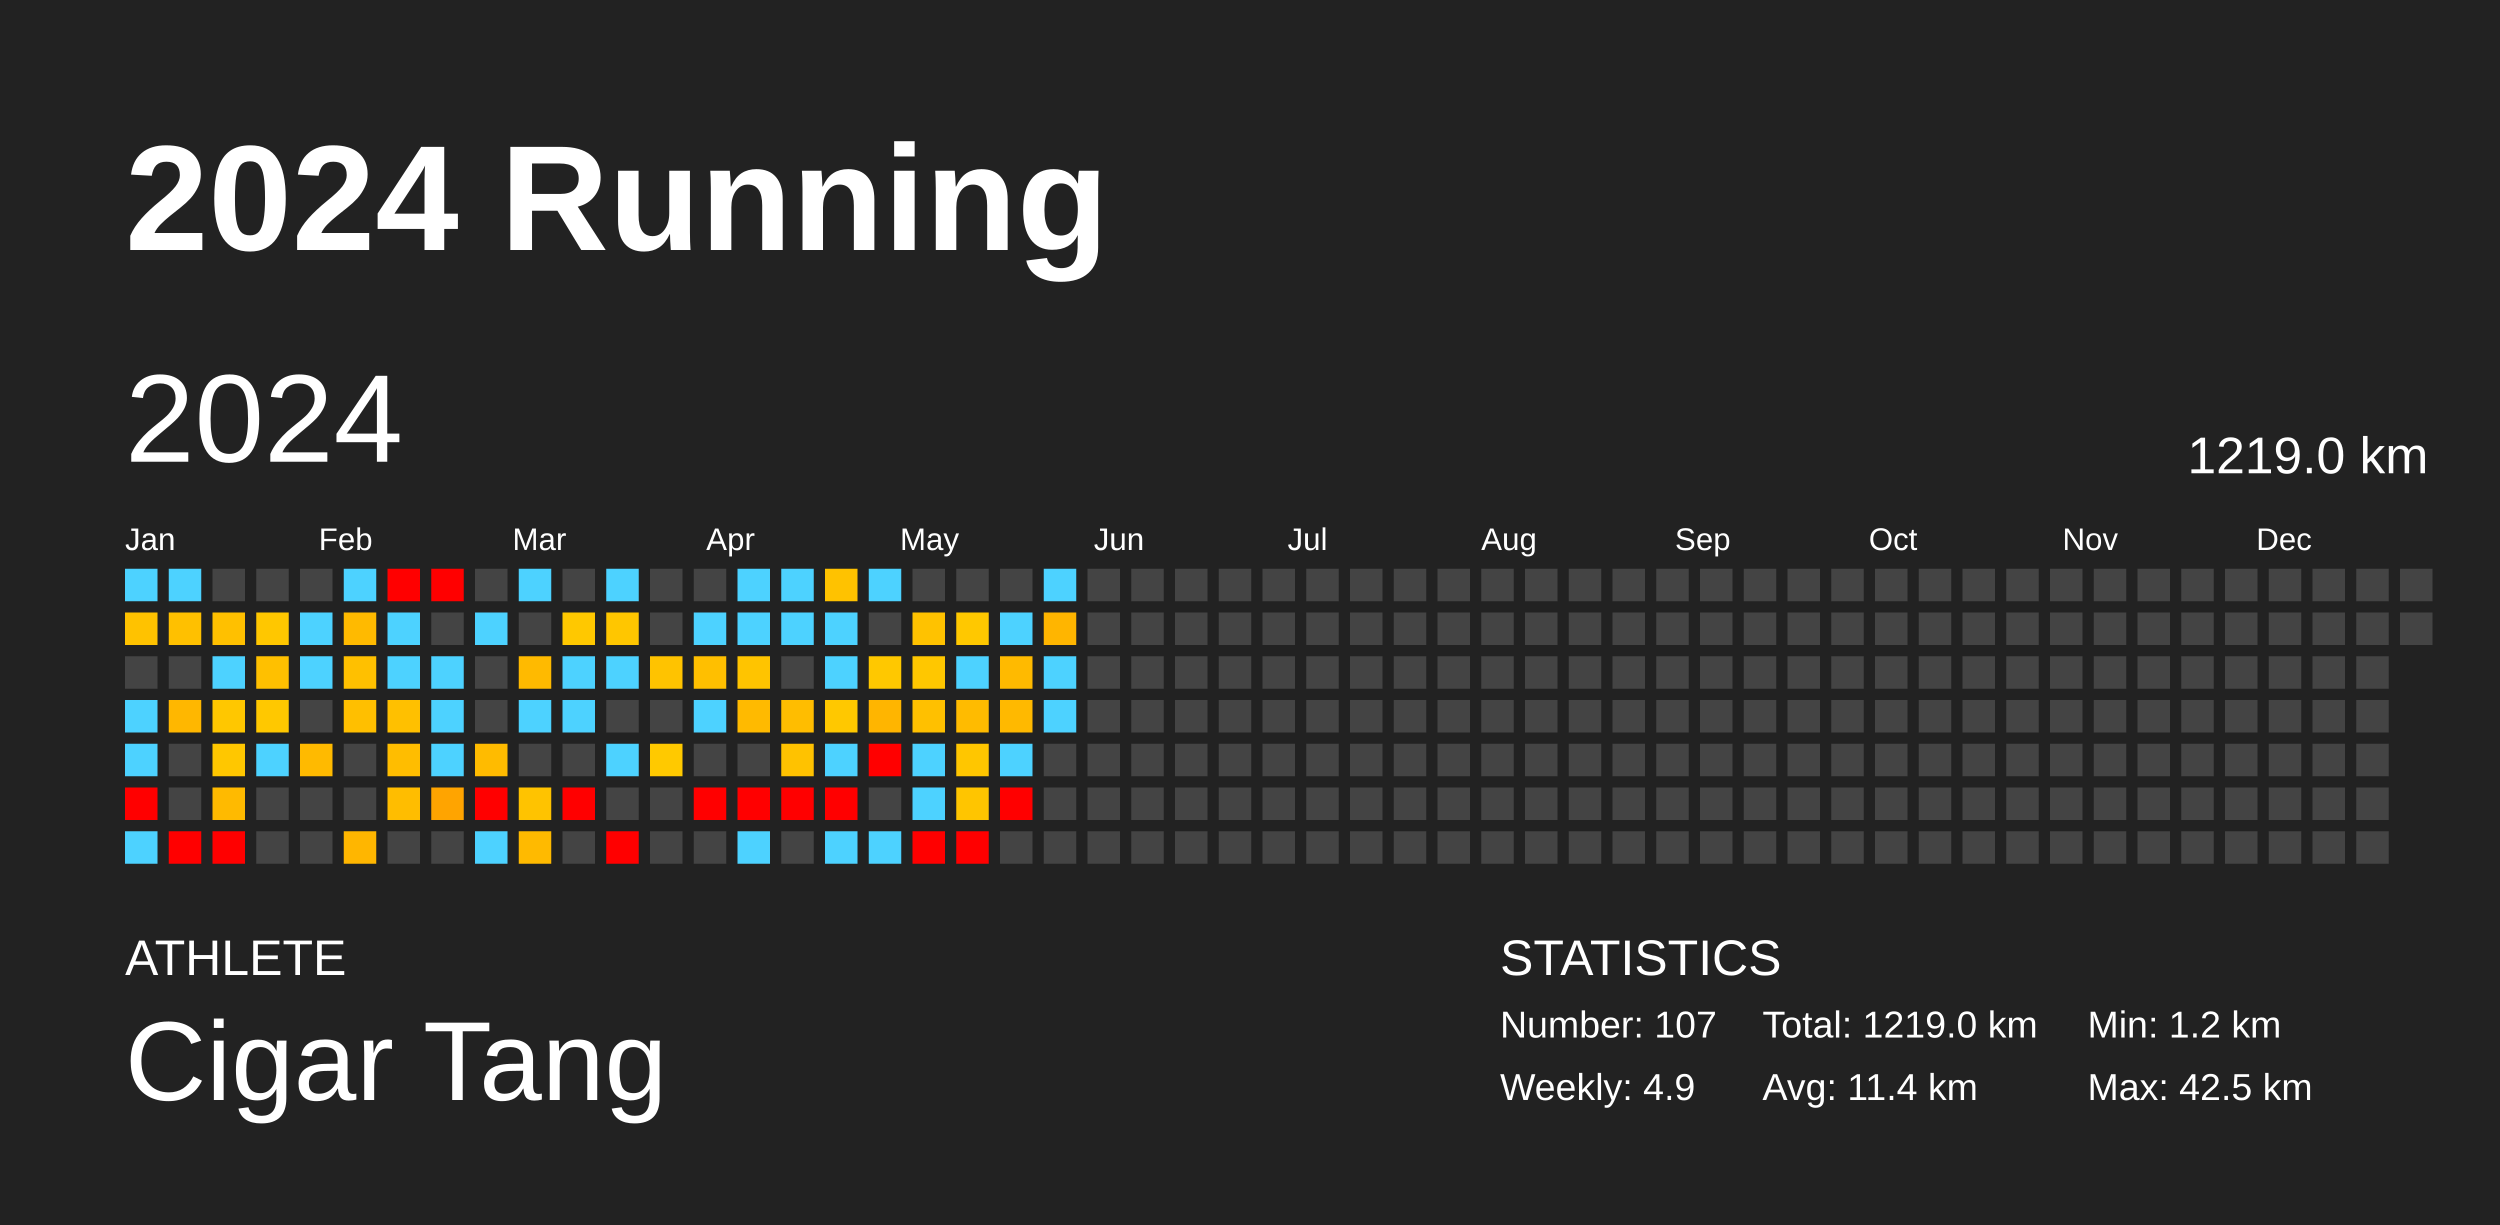
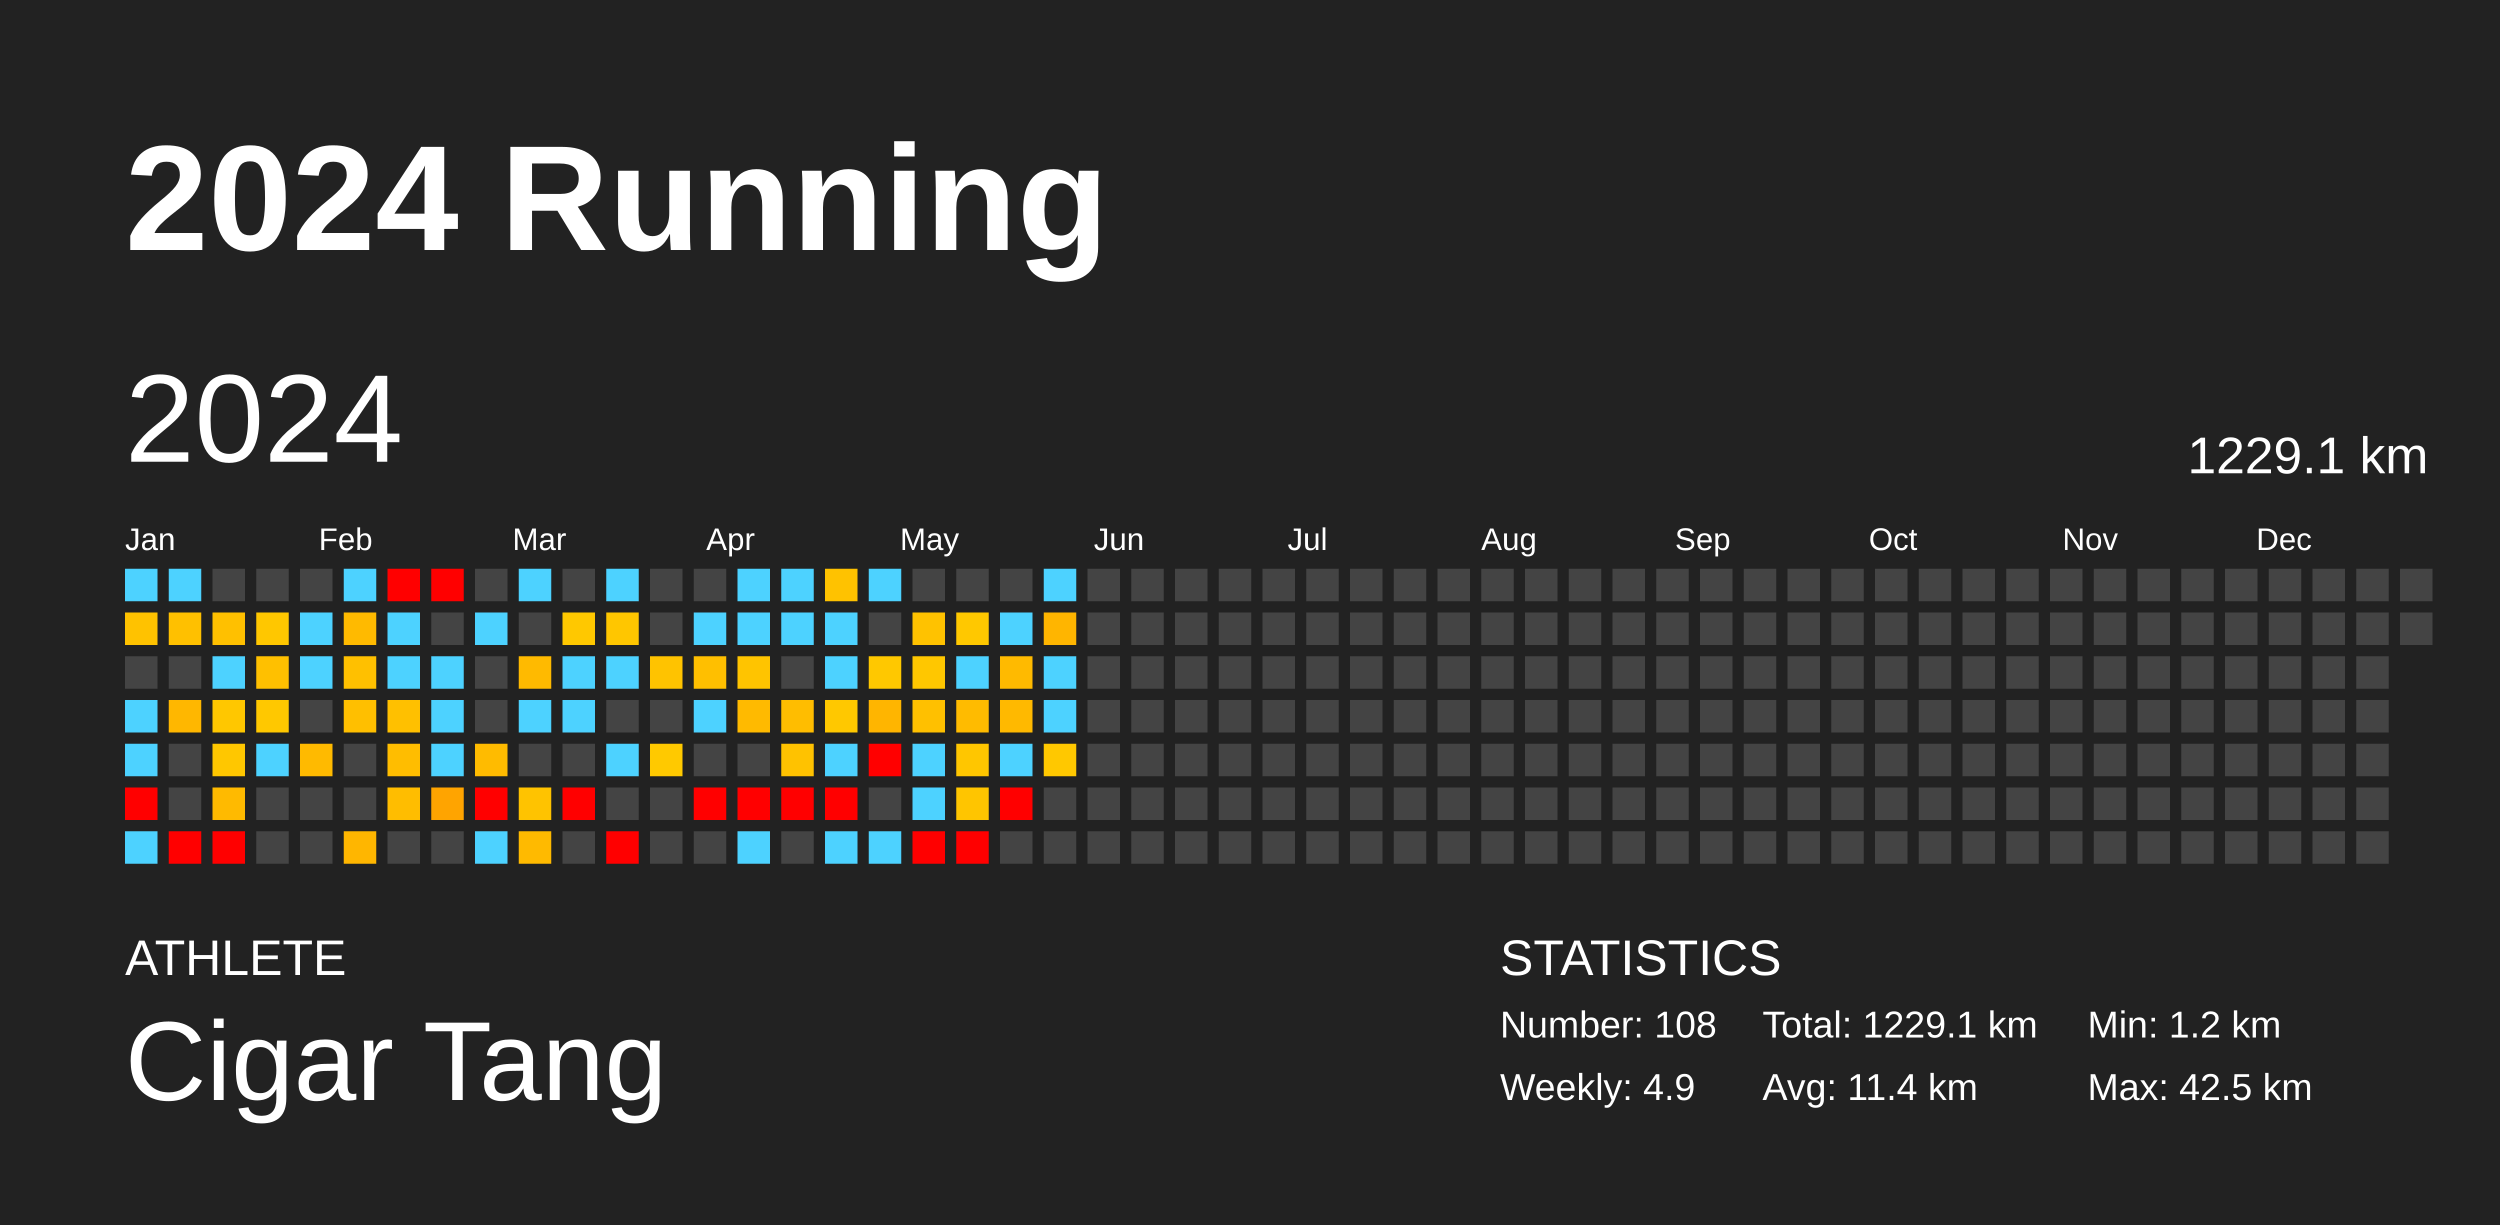
<svg xmlns="http://www.w3.org/2000/svg" baseProfile="full" height="98mm" version="1.1" viewBox="0,0,200,98" width="200mm">
  <defs />
  <rect fill="#222222" height="98" width="200" x="0" y="0" />
  <text fill="#FFFFFF" style="font-size:12px; font-family:Arial; font-weight:bold;" x="10" y="20">2024 Running</text>
  <text fill="#FFFFFF" style="font-size:4px; font-family:Arial" x="10" y="78">ATHLETE</text>
  <text fill="#FFFFFF" style="font-size:9px; font-family:Arial" x="10" y="88">Cigar Tang</text>
  <text fill="#FFFFFF" style="font-size:4px; font-family:Arial" x="120" y="78">STATISTICS</text>
-   <text fill="#FFFFFF" style="font-size:3px; font-family:Arial" x="120" y="83">Number: 107</text>
+   <text fill="#FFFFFF" style="font-size:3px; font-family:Arial" x="120" y="83">Number: 108</text>
  <text fill="#FFFFFF" style="font-size:3px; font-family:Arial" x="120" y="88">Weekly: 4.9</text>
-   <text fill="#FFFFFF" style="font-size:3px; font-family:Arial" x="141" y="83">Total: 1219.0 km</text>
+   <text fill="#FFFFFF" style="font-size:3px; font-family:Arial" x="141" y="83">Total: 1229.1 km</text>
  <text fill="#FFFFFF" style="font-size:3px; font-family:Arial" x="141" y="88">Avg: 11.4 km</text>
  <text fill="#FFFFFF" style="font-size:3px; font-family:Arial" x="167" y="83">Min: 1.2 km</text>
  <text fill="#FFFFFF" style="font-size:3px; font-family:Arial" x="167" y="88">Max: 42.5 km</text>
  <text dominant-baseline="hanging" fill="#FFFFFF" style="font-size:10.0px; font-family:Arial;" x="10" y="30">2024</text>
-   <text dominant-baseline="hanging" fill="#FFFFFF" style="font-size:4.125px; font-family:Arial;" x="175" y="35">1219.0 km</text>
+   <text dominant-baseline="hanging" fill="#FFFFFF" style="font-size:4.125px; font-family:Arial;" x="175" y="35">1229.1 km</text>
  <text fill="#FFFFFF" style="font-size:2.5px; font-family:Arial" x="10.0" y="44">Jan</text>
  <text fill="#FFFFFF" style="font-size:2.5px; font-family:Arial" x="25.5" y="44">Feb</text>
  <text fill="#FFFFFF" style="font-size:2.5px; font-family:Arial" x="41.0" y="44">Mar</text>
  <text fill="#FFFFFF" style="font-size:2.5px; font-family:Arial" x="56.5" y="44">Apr</text>
  <text fill="#FFFFFF" style="font-size:2.5px; font-family:Arial" x="72.0" y="44">May</text>
  <text fill="#FFFFFF" style="font-size:2.5px; font-family:Arial" x="87.5" y="44">Jun</text>
  <text fill="#FFFFFF" style="font-size:2.5px; font-family:Arial" x="103.0" y="44">Jul</text>
  <text fill="#FFFFFF" style="font-size:2.5px; font-family:Arial" x="118.5" y="44">Aug</text>
  <text fill="#FFFFFF" style="font-size:2.5px; font-family:Arial" x="134.0" y="44">Sep</text>
  <text fill="#FFFFFF" style="font-size:2.5px; font-family:Arial" x="149.5" y="44">Oct</text>
  <text fill="#FFFFFF" style="font-size:2.5px; font-family:Arial" x="165.0" y="44">Nov</text>
  <text fill="#FFFFFF" style="font-size:2.5px; font-family:Arial" x="180.5" y="44">Dec</text>
  <rect fill="#4dd2ff" height="2.6" width="2.6" x="10.0" y="45.5" />
  <rect fill="#ffc200" height="2.6" width="2.6" x="10.0" y="49.0" />
  <rect fill="#444444" height="2.6" width="2.6" x="10.0" y="52.5" />
  <rect fill="#4dd2ff" height="2.6" width="2.6" x="10.0" y="56.0" />
  <rect fill="#4dd2ff" height="2.6" width="2.6" x="10.0" y="59.5" />
  <rect fill="red" height="2.6" width="2.6" x="10.0" y="63.0" />
  <rect fill="#4dd2ff" height="2.6" width="2.6" x="10.0" y="66.5" />
  <rect fill="#4dd2ff" height="2.6" width="2.6" x="13.5" y="45.5" />
  <rect fill="#ffc000" height="2.6" width="2.6" x="13.5" y="49.0" />
  <rect fill="#444444" height="2.6" width="2.6" x="13.5" y="52.5" />
  <rect fill="#ffb700" height="2.6" width="2.6" x="13.5" y="56.0" />
  <rect fill="#444444" height="2.6" width="2.6" x="13.5" y="59.5" />
  <rect fill="#444444" height="2.6" width="2.6" x="13.5" y="63.0" />
  <rect fill="red" height="2.6" width="2.6" x="13.5" y="66.5" />
  <rect fill="#444444" height="2.6" width="2.6" x="17.0" y="45.5" />
  <rect fill="#ffc000" height="2.6" width="2.6" x="17.0" y="49.0" />
  <rect fill="#4dd2ff" height="2.6" width="2.6" x="17.0" y="52.5" />
  <rect fill="#ffc700" height="2.6" width="2.6" x="17.0" y="56.0" />
  <rect fill="#ffc700" height="2.6" width="2.6" x="17.0" y="59.5" />
  <rect fill="#ffba00" height="2.6" width="2.6" x="17.0" y="63.0" />
  <rect fill="red" height="2.6" width="2.6" x="17.0" y="66.5" />
  <rect fill="#444444" height="2.6" width="2.6" x="20.5" y="45.5" />
  <rect fill="#ffc700" height="2.6" width="2.6" x="20.5" y="49.0" />
  <rect fill="#ffc000" height="2.6" width="2.6" x="20.5" y="52.5" />
  <rect fill="#ffc800" height="2.6" width="2.6" x="20.5" y="56.0" />
  <rect fill="#4dd2ff" height="2.6" width="2.6" x="20.5" y="59.5" />
  <rect fill="#444444" height="2.6" width="2.6" x="20.5" y="63.0" />
  <rect fill="#444444" height="2.6" width="2.6" x="20.5" y="66.5" />
  <rect fill="#444444" height="2.6" width="2.6" x="24.0" y="45.5" />
  <rect fill="#4dd2ff" height="2.6" width="2.6" x="24.0" y="49.0" />
  <rect fill="#4dd2ff" height="2.6" width="2.6" x="24.0" y="52.5" />
  <rect fill="#444444" height="2.6" width="2.6" x="24.0" y="56.0" />
  <rect fill="#ffba00" height="2.6" width="2.6" x="24.0" y="59.5" />
  <rect fill="#444444" height="2.6" width="2.6" x="24.0" y="63.0" />
  <rect fill="#444444" height="2.6" width="2.6" x="24.0" y="66.5" />
  <rect fill="#4dd2ff" height="2.6" width="2.6" x="27.5" y="45.5" />
  <rect fill="#ffba00" height="2.6" width="2.6" x="27.5" y="49.0" />
  <rect fill="#ffc000" height="2.6" width="2.6" x="27.5" y="52.5" />
  <rect fill="#ffbf00" height="2.6" width="2.6" x="27.5" y="56.0" />
  <rect fill="#444444" height="2.6" width="2.6" x="27.5" y="59.5" />
  <rect fill="#444444" height="2.6" width="2.6" x="27.5" y="63.0" />
  <rect fill="#ffb600" height="2.6" width="2.6" x="27.5" y="66.5" />
  <rect fill="red" height="2.6" width="2.6" x="31.0" y="45.5" />
  <rect fill="#4dd2ff" height="2.6" width="2.6" x="31.0" y="49.0" />
  <rect fill="#4dd2ff" height="2.6" width="2.6" x="31.0" y="52.5" />
  <rect fill="#ffc000" height="2.6" width="2.6" x="31.0" y="56.0" />
  <rect fill="#ffbd00" height="2.6" width="2.6" x="31.0" y="59.5" />
  <rect fill="#ffbd00" height="2.6" width="2.6" x="31.0" y="63.0" />
  <rect fill="#444444" height="2.6" width="2.6" x="31.0" y="66.5" />
  <rect fill="red" height="2.6" width="2.6" x="34.5" y="45.5" />
  <rect fill="#444444" height="2.6" width="2.6" x="34.5" y="49.0" />
  <rect fill="#4dd2ff" height="2.6" width="2.6" x="34.5" y="52.5" />
  <rect fill="#4dd2ff" height="2.6" width="2.6" x="34.5" y="56.0" />
  <rect fill="#4dd2ff" height="2.6" width="2.6" x="34.5" y="59.5" />
  <rect fill="#ffa400" height="2.6" width="2.6" x="34.5" y="63.0" />
  <rect fill="#444444" height="2.6" width="2.6" x="34.5" y="66.5" />
  <rect fill="#444444" height="2.6" width="2.6" x="38.0" y="45.5" />
  <rect fill="#4dd2ff" height="2.6" width="2.6" x="38.0" y="49.0" />
  <rect fill="#444444" height="2.6" width="2.6" x="38.0" y="52.5" />
  <rect fill="#444444" height="2.6" width="2.6" x="38.0" y="56.0" />
  <rect fill="#ffbb00" height="2.6" width="2.6" x="38.0" y="59.5" />
  <rect fill="red" height="2.6" width="2.6" x="38.0" y="63.0" />
  <rect fill="#4dd2ff" height="2.6" width="2.6" x="38.0" y="66.5" />
  <rect fill="#4dd2ff" height="2.6" width="2.6" x="41.5" y="45.5" />
  <rect fill="#444444" height="2.6" width="2.6" x="41.5" y="49.0" />
  <rect fill="#ffba00" height="2.6" width="2.6" x="41.5" y="52.5" />
  <rect fill="#4dd2ff" height="2.6" width="2.6" x="41.5" y="56.0" />
  <rect fill="#444444" height="2.6" width="2.6" x="41.5" y="59.5" />
  <rect fill="#ffc300" height="2.6" width="2.6" x="41.5" y="63.0" />
  <rect fill="#ffba00" height="2.6" width="2.6" x="41.5" y="66.5" />
  <rect fill="#444444" height="2.6" width="2.6" x="45.0" y="45.5" />
  <rect fill="#ffc800" height="2.6" width="2.6" x="45.0" y="49.0" />
  <rect fill="#4dd2ff" height="2.6" width="2.6" x="45.0" y="52.5" />
  <rect fill="#4dd2ff" height="2.6" width="2.6" x="45.0" y="56.0" />
  <rect fill="#444444" height="2.6" width="2.6" x="45.0" y="59.5" />
  <rect fill="red" height="2.6" width="2.6" x="45.0" y="63.0" />
  <rect fill="#444444" height="2.6" width="2.6" x="45.0" y="66.5" />
  <rect fill="#4dd2ff" height="2.6" width="2.6" x="48.5" y="45.5" />
  <rect fill="#ffc600" height="2.6" width="2.6" x="48.5" y="49.0" />
  <rect fill="#4dd2ff" height="2.6" width="2.6" x="48.5" y="52.5" />
  <rect fill="#444444" height="2.6" width="2.6" x="48.5" y="56.0" />
  <rect fill="#4dd2ff" height="2.6" width="2.6" x="48.5" y="59.5" />
  <rect fill="#444444" height="2.6" width="2.6" x="48.5" y="63.0" />
  <rect fill="red" height="2.6" width="2.6" x="48.5" y="66.5" />
  <rect fill="#444444" height="2.6" width="2.6" x="52.0" y="45.5" />
  <rect fill="#444444" height="2.6" width="2.6" x="52.0" y="49.0" />
  <rect fill="#ffc300" height="2.6" width="2.6" x="52.0" y="52.5" />
  <rect fill="#444444" height="2.6" width="2.6" x="52.0" y="56.0" />
  <rect fill="#ffc900" height="2.6" width="2.6" x="52.0" y="59.5" />
  <rect fill="#444444" height="2.6" width="2.6" x="52.0" y="63.0" />
  <rect fill="#444444" height="2.6" width="2.6" x="52.0" y="66.5" />
  <rect fill="#444444" height="2.6" width="2.6" x="55.5" y="45.5" />
  <rect fill="#4dd2ff" height="2.6" width="2.6" x="55.5" y="49.0" />
  <rect fill="#ffbf00" height="2.6" width="2.6" x="55.5" y="52.5" />
  <rect fill="#4dd2ff" height="2.6" width="2.6" x="55.5" y="56.0" />
  <rect fill="#444444" height="2.6" width="2.6" x="55.5" y="59.5" />
  <rect fill="red" height="2.6" width="2.6" x="55.5" y="63.0" />
  <rect fill="#444444" height="2.6" width="2.6" x="55.5" y="66.5" />
  <rect fill="#4dd2ff" height="2.6" width="2.6" x="59.0" y="45.5" />
  <rect fill="#4dd2ff" height="2.6" width="2.6" x="59.0" y="49.0" />
  <rect fill="#ffc400" height="2.6" width="2.6" x="59.0" y="52.5" />
  <rect fill="#ffba00" height="2.6" width="2.6" x="59.0" y="56.0" />
  <rect fill="#444444" height="2.6" width="2.6" x="59.0" y="59.5" />
  <rect fill="red" height="2.6" width="2.6" x="59.0" y="63.0" />
  <rect fill="#4dd2ff" height="2.6" width="2.6" x="59.0" y="66.5" />
  <rect fill="#4dd2ff" height="2.6" width="2.6" x="62.5" y="45.5" />
  <rect fill="#4dd2ff" height="2.6" width="2.6" x="62.5" y="49.0" />
  <rect fill="#444444" height="2.6" width="2.6" x="62.5" y="52.5" />
  <rect fill="#ffbd00" height="2.6" width="2.6" x="62.5" y="56.0" />
  <rect fill="#ffc200" height="2.6" width="2.6" x="62.5" y="59.5" />
  <rect fill="red" height="2.6" width="2.6" x="62.5" y="63.0" />
  <rect fill="#444444" height="2.6" width="2.6" x="62.5" y="66.5" />
  <rect fill="#ffc200" height="2.6" width="2.6" x="66.0" y="45.5" />
  <rect fill="#4dd2ff" height="2.6" width="2.6" x="66.0" y="49.0" />
  <rect fill="#4dd2ff" height="2.6" width="2.6" x="66.0" y="52.5" />
  <rect fill="#ffc800" height="2.6" width="2.6" x="66.0" y="56.0" />
  <rect fill="#4dd2ff" height="2.6" width="2.6" x="66.0" y="59.5" />
  <rect fill="red" height="2.6" width="2.6" x="66.0" y="63.0" />
  <rect fill="#4dd2ff" height="2.6" width="2.6" x="66.0" y="66.5" />
  <rect fill="#4dd2ff" height="2.6" width="2.6" x="69.5" y="45.5" />
  <rect fill="#444444" height="2.6" width="2.6" x="69.5" y="49.0" />
  <rect fill="#ffc800" height="2.6" width="2.6" x="69.5" y="52.5" />
  <rect fill="#ffb500" height="2.6" width="2.6" x="69.5" y="56.0" />
  <rect fill="red" height="2.6" width="2.6" x="69.5" y="59.5" />
  <rect fill="#444444" height="2.6" width="2.6" x="69.5" y="63.0" />
  <rect fill="#4dd2ff" height="2.6" width="2.6" x="69.5" y="66.5" />
  <rect fill="#444444" height="2.6" width="2.6" x="73.0" y="45.5" />
  <rect fill="#ffc200" height="2.6" width="2.6" x="73.0" y="49.0" />
  <rect fill="#ffc700" height="2.6" width="2.6" x="73.0" y="52.5" />
  <rect fill="#ffc000" height="2.6" width="2.6" x="73.0" y="56.0" />
  <rect fill="#4dd2ff" height="2.6" width="2.6" x="73.0" y="59.5" />
  <rect fill="#4dd2ff" height="2.6" width="2.6" x="73.0" y="63.0" />
  <rect fill="red" height="2.6" width="2.6" x="73.0" y="66.5" />
  <rect fill="#444444" height="2.6" width="2.6" x="76.5" y="45.5" />
  <rect fill="#ffc800" height="2.6" width="2.6" x="76.5" y="49.0" />
  <rect fill="#4dd2ff" height="2.6" width="2.6" x="76.5" y="52.5" />
  <rect fill="#ffbb00" height="2.6" width="2.6" x="76.5" y="56.0" />
  <rect fill="#ffc600" height="2.6" width="2.6" x="76.5" y="59.5" />
  <rect fill="#ffc500" height="2.6" width="2.6" x="76.5" y="63.0" />
  <rect fill="red" height="2.6" width="2.6" x="76.5" y="66.5" />
  <rect fill="#444444" height="2.6" width="2.6" x="80.0" y="45.5" />
  <rect fill="#4dd2ff" height="2.6" width="2.6" x="80.0" y="49.0" />
  <rect fill="#ffba00" height="2.6" width="2.6" x="80.0" y="52.5" />
  <rect fill="#ffb900" height="2.6" width="2.6" x="80.0" y="56.0" />
  <rect fill="#4dd2ff" height="2.6" width="2.6" x="80.0" y="59.5" />
  <rect fill="red" height="2.6" width="2.6" x="80.0" y="63.0" />
  <rect fill="#444444" height="2.6" width="2.6" x="80.0" y="66.5" />
  <rect fill="#4dd2ff" height="2.6" width="2.6" x="83.5" y="45.5" />
  <rect fill="#ffb500" height="2.6" width="2.6" x="83.5" y="49.0" />
  <rect fill="#4dd2ff" height="2.6" width="2.6" x="83.5" y="52.5" />
  <rect fill="#4dd2ff" height="2.6" width="2.6" x="83.5" y="56.0" />
-   <rect fill="#444444" height="2.6" width="2.6" x="83.5" y="59.5" />
+   <rect fill="#ffc800" height="2.6" width="2.6" x="83.5" y="59.5" />
  <rect fill="#444444" height="2.6" width="2.6" x="83.5" y="63.0" />
  <rect fill="#444444" height="2.6" width="2.6" x="83.5" y="66.5" />
  <rect fill="#444444" height="2.6" width="2.6" x="87.0" y="45.5" />
  <rect fill="#444444" height="2.6" width="2.6" x="87.0" y="49.0" />
  <rect fill="#444444" height="2.6" width="2.6" x="87.0" y="52.5" />
  <rect fill="#444444" height="2.6" width="2.6" x="87.0" y="56.0" />
  <rect fill="#444444" height="2.6" width="2.6" x="87.0" y="59.5" />
  <rect fill="#444444" height="2.6" width="2.6" x="87.0" y="63.0" />
  <rect fill="#444444" height="2.6" width="2.6" x="87.0" y="66.5" />
  <rect fill="#444444" height="2.6" width="2.6" x="90.5" y="45.5" />
  <rect fill="#444444" height="2.6" width="2.6" x="90.5" y="49.0" />
  <rect fill="#444444" height="2.6" width="2.6" x="90.5" y="52.5" />
  <rect fill="#444444" height="2.6" width="2.6" x="90.5" y="56.0" />
  <rect fill="#444444" height="2.6" width="2.6" x="90.5" y="59.5" />
  <rect fill="#444444" height="2.6" width="2.6" x="90.5" y="63.0" />
  <rect fill="#444444" height="2.6" width="2.6" x="90.5" y="66.5" />
  <rect fill="#444444" height="2.6" width="2.6" x="94.0" y="45.5" />
  <rect fill="#444444" height="2.6" width="2.6" x="94.0" y="49.0" />
  <rect fill="#444444" height="2.6" width="2.6" x="94.0" y="52.5" />
  <rect fill="#444444" height="2.6" width="2.6" x="94.0" y="56.0" />
  <rect fill="#444444" height="2.6" width="2.6" x="94.0" y="59.5" />
  <rect fill="#444444" height="2.6" width="2.6" x="94.0" y="63.0" />
  <rect fill="#444444" height="2.6" width="2.6" x="94.0" y="66.5" />
  <rect fill="#444444" height="2.6" width="2.6" x="97.5" y="45.5" />
  <rect fill="#444444" height="2.6" width="2.6" x="97.5" y="49.0" />
  <rect fill="#444444" height="2.6" width="2.6" x="97.5" y="52.5" />
  <rect fill="#444444" height="2.6" width="2.6" x="97.5" y="56.0" />
  <rect fill="#444444" height="2.6" width="2.6" x="97.5" y="59.5" />
  <rect fill="#444444" height="2.6" width="2.6" x="97.5" y="63.0" />
  <rect fill="#444444" height="2.6" width="2.6" x="97.5" y="66.5" />
  <rect fill="#444444" height="2.6" width="2.6" x="101.0" y="45.5" />
  <rect fill="#444444" height="2.6" width="2.6" x="101.0" y="49.0" />
  <rect fill="#444444" height="2.6" width="2.6" x="101.0" y="52.5" />
  <rect fill="#444444" height="2.6" width="2.6" x="101.0" y="56.0" />
  <rect fill="#444444" height="2.6" width="2.6" x="101.0" y="59.5" />
  <rect fill="#444444" height="2.6" width="2.6" x="101.0" y="63.0" />
  <rect fill="#444444" height="2.6" width="2.6" x="101.0" y="66.5" />
  <rect fill="#444444" height="2.6" width="2.6" x="104.5" y="45.5" />
  <rect fill="#444444" height="2.6" width="2.6" x="104.5" y="49.0" />
  <rect fill="#444444" height="2.6" width="2.6" x="104.5" y="52.5" />
  <rect fill="#444444" height="2.6" width="2.6" x="104.5" y="56.0" />
  <rect fill="#444444" height="2.6" width="2.6" x="104.5" y="59.5" />
  <rect fill="#444444" height="2.6" width="2.6" x="104.5" y="63.0" />
  <rect fill="#444444" height="2.6" width="2.6" x="104.5" y="66.5" />
  <rect fill="#444444" height="2.6" width="2.6" x="108.0" y="45.5" />
  <rect fill="#444444" height="2.6" width="2.6" x="108.0" y="49.0" />
  <rect fill="#444444" height="2.6" width="2.6" x="108.0" y="52.5" />
  <rect fill="#444444" height="2.6" width="2.6" x="108.0" y="56.0" />
  <rect fill="#444444" height="2.6" width="2.6" x="108.0" y="59.5" />
  <rect fill="#444444" height="2.6" width="2.6" x="108.0" y="63.0" />
  <rect fill="#444444" height="2.6" width="2.6" x="108.0" y="66.5" />
  <rect fill="#444444" height="2.6" width="2.6" x="111.5" y="45.5" />
  <rect fill="#444444" height="2.6" width="2.6" x="111.5" y="49.0" />
  <rect fill="#444444" height="2.6" width="2.6" x="111.5" y="52.5" />
  <rect fill="#444444" height="2.6" width="2.6" x="111.5" y="56.0" />
  <rect fill="#444444" height="2.6" width="2.6" x="111.5" y="59.5" />
  <rect fill="#444444" height="2.6" width="2.6" x="111.5" y="63.0" />
  <rect fill="#444444" height="2.6" width="2.6" x="111.5" y="66.5" />
  <rect fill="#444444" height="2.6" width="2.6" x="115.0" y="45.5" />
  <rect fill="#444444" height="2.6" width="2.6" x="115.0" y="49.0" />
  <rect fill="#444444" height="2.6" width="2.6" x="115.0" y="52.5" />
  <rect fill="#444444" height="2.6" width="2.6" x="115.0" y="56.0" />
  <rect fill="#444444" height="2.6" width="2.6" x="115.0" y="59.5" />
  <rect fill="#444444" height="2.6" width="2.6" x="115.0" y="63.0" />
  <rect fill="#444444" height="2.6" width="2.6" x="115.0" y="66.5" />
  <rect fill="#444444" height="2.6" width="2.6" x="118.5" y="45.5" />
  <rect fill="#444444" height="2.6" width="2.6" x="118.5" y="49.0" />
  <rect fill="#444444" height="2.6" width="2.6" x="118.5" y="52.5" />
  <rect fill="#444444" height="2.6" width="2.6" x="118.5" y="56.0" />
  <rect fill="#444444" height="2.6" width="2.6" x="118.5" y="59.5" />
  <rect fill="#444444" height="2.6" width="2.6" x="118.5" y="63.0" />
  <rect fill="#444444" height="2.6" width="2.6" x="118.5" y="66.5" />
  <rect fill="#444444" height="2.6" width="2.6" x="122.0" y="45.5" />
  <rect fill="#444444" height="2.6" width="2.6" x="122.0" y="49.0" />
  <rect fill="#444444" height="2.6" width="2.6" x="122.0" y="52.5" />
  <rect fill="#444444" height="2.6" width="2.6" x="122.0" y="56.0" />
  <rect fill="#444444" height="2.6" width="2.6" x="122.0" y="59.5" />
  <rect fill="#444444" height="2.6" width="2.6" x="122.0" y="63.0" />
  <rect fill="#444444" height="2.6" width="2.6" x="122.0" y="66.5" />
  <rect fill="#444444" height="2.6" width="2.6" x="125.5" y="45.5" />
  <rect fill="#444444" height="2.6" width="2.6" x="125.5" y="49.0" />
  <rect fill="#444444" height="2.6" width="2.6" x="125.5" y="52.5" />
  <rect fill="#444444" height="2.6" width="2.6" x="125.5" y="56.0" />
  <rect fill="#444444" height="2.6" width="2.6" x="125.5" y="59.5" />
  <rect fill="#444444" height="2.6" width="2.6" x="125.5" y="63.0" />
  <rect fill="#444444" height="2.6" width="2.6" x="125.5" y="66.5" />
  <rect fill="#444444" height="2.6" width="2.6" x="129.0" y="45.5" />
  <rect fill="#444444" height="2.6" width="2.6" x="129.0" y="49.0" />
  <rect fill="#444444" height="2.6" width="2.6" x="129.0" y="52.5" />
  <rect fill="#444444" height="2.6" width="2.6" x="129.0" y="56.0" />
  <rect fill="#444444" height="2.6" width="2.6" x="129.0" y="59.5" />
  <rect fill="#444444" height="2.6" width="2.6" x="129.0" y="63.0" />
  <rect fill="#444444" height="2.6" width="2.6" x="129.0" y="66.5" />
  <rect fill="#444444" height="2.6" width="2.6" x="132.5" y="45.5" />
  <rect fill="#444444" height="2.6" width="2.6" x="132.5" y="49.0" />
  <rect fill="#444444" height="2.6" width="2.6" x="132.5" y="52.5" />
  <rect fill="#444444" height="2.6" width="2.6" x="132.5" y="56.0" />
  <rect fill="#444444" height="2.6" width="2.6" x="132.5" y="59.5" />
  <rect fill="#444444" height="2.6" width="2.6" x="132.5" y="63.0" />
  <rect fill="#444444" height="2.6" width="2.6" x="132.5" y="66.5" />
  <rect fill="#444444" height="2.6" width="2.6" x="136.0" y="45.5" />
  <rect fill="#444444" height="2.6" width="2.6" x="136.0" y="49.0" />
  <rect fill="#444444" height="2.6" width="2.6" x="136.0" y="52.5" />
  <rect fill="#444444" height="2.6" width="2.6" x="136.0" y="56.0" />
  <rect fill="#444444" height="2.6" width="2.6" x="136.0" y="59.5" />
  <rect fill="#444444" height="2.6" width="2.6" x="136.0" y="63.0" />
  <rect fill="#444444" height="2.6" width="2.6" x="136.0" y="66.5" />
  <rect fill="#444444" height="2.6" width="2.6" x="139.5" y="45.5" />
  <rect fill="#444444" height="2.6" width="2.6" x="139.5" y="49.0" />
  <rect fill="#444444" height="2.6" width="2.6" x="139.5" y="52.5" />
  <rect fill="#444444" height="2.6" width="2.6" x="139.5" y="56.0" />
  <rect fill="#444444" height="2.6" width="2.6" x="139.5" y="59.5" />
  <rect fill="#444444" height="2.6" width="2.6" x="139.5" y="63.0" />
  <rect fill="#444444" height="2.6" width="2.6" x="139.5" y="66.5" />
  <rect fill="#444444" height="2.6" width="2.6" x="143.0" y="45.5" />
  <rect fill="#444444" height="2.6" width="2.6" x="143.0" y="49.0" />
  <rect fill="#444444" height="2.6" width="2.6" x="143.0" y="52.5" />
  <rect fill="#444444" height="2.6" width="2.6" x="143.0" y="56.0" />
  <rect fill="#444444" height="2.6" width="2.6" x="143.0" y="59.5" />
  <rect fill="#444444" height="2.6" width="2.6" x="143.0" y="63.0" />
  <rect fill="#444444" height="2.6" width="2.6" x="143.0" y="66.5" />
  <rect fill="#444444" height="2.6" width="2.6" x="146.5" y="45.5" />
  <rect fill="#444444" height="2.6" width="2.6" x="146.5" y="49.0" />
  <rect fill="#444444" height="2.6" width="2.6" x="146.5" y="52.5" />
  <rect fill="#444444" height="2.6" width="2.6" x="146.5" y="56.0" />
  <rect fill="#444444" height="2.6" width="2.6" x="146.5" y="59.5" />
  <rect fill="#444444" height="2.6" width="2.6" x="146.5" y="63.0" />
  <rect fill="#444444" height="2.6" width="2.6" x="146.5" y="66.5" />
  <rect fill="#444444" height="2.6" width="2.6" x="150.0" y="45.5" />
  <rect fill="#444444" height="2.6" width="2.6" x="150.0" y="49.0" />
  <rect fill="#444444" height="2.6" width="2.6" x="150.0" y="52.5" />
  <rect fill="#444444" height="2.6" width="2.6" x="150.0" y="56.0" />
  <rect fill="#444444" height="2.6" width="2.6" x="150.0" y="59.5" />
  <rect fill="#444444" height="2.6" width="2.6" x="150.0" y="63.0" />
  <rect fill="#444444" height="2.6" width="2.6" x="150.0" y="66.5" />
  <rect fill="#444444" height="2.6" width="2.6" x="153.5" y="45.5" />
  <rect fill="#444444" height="2.6" width="2.6" x="153.5" y="49.0" />
  <rect fill="#444444" height="2.6" width="2.6" x="153.5" y="52.5" />
  <rect fill="#444444" height="2.6" width="2.6" x="153.5" y="56.0" />
  <rect fill="#444444" height="2.6" width="2.6" x="153.5" y="59.5" />
  <rect fill="#444444" height="2.6" width="2.6" x="153.5" y="63.0" />
  <rect fill="#444444" height="2.6" width="2.6" x="153.5" y="66.5" />
  <rect fill="#444444" height="2.6" width="2.6" x="157.0" y="45.5" />
  <rect fill="#444444" height="2.6" width="2.6" x="157.0" y="49.0" />
  <rect fill="#444444" height="2.6" width="2.6" x="157.0" y="52.5" />
  <rect fill="#444444" height="2.6" width="2.6" x="157.0" y="56.0" />
  <rect fill="#444444" height="2.6" width="2.6" x="157.0" y="59.5" />
  <rect fill="#444444" height="2.6" width="2.6" x="157.0" y="63.0" />
  <rect fill="#444444" height="2.6" width="2.6" x="157.0" y="66.5" />
  <rect fill="#444444" height="2.6" width="2.6" x="160.5" y="45.5" />
  <rect fill="#444444" height="2.6" width="2.6" x="160.5" y="49.0" />
  <rect fill="#444444" height="2.6" width="2.6" x="160.5" y="52.5" />
  <rect fill="#444444" height="2.6" width="2.6" x="160.5" y="56.0" />
  <rect fill="#444444" height="2.6" width="2.6" x="160.5" y="59.5" />
  <rect fill="#444444" height="2.6" width="2.6" x="160.5" y="63.0" />
  <rect fill="#444444" height="2.6" width="2.6" x="160.5" y="66.5" />
  <rect fill="#444444" height="2.6" width="2.6" x="164.0" y="45.5" />
  <rect fill="#444444" height="2.6" width="2.6" x="164.0" y="49.0" />
  <rect fill="#444444" height="2.6" width="2.6" x="164.0" y="52.5" />
  <rect fill="#444444" height="2.6" width="2.6" x="164.0" y="56.0" />
  <rect fill="#444444" height="2.6" width="2.6" x="164.0" y="59.5" />
  <rect fill="#444444" height="2.6" width="2.6" x="164.0" y="63.0" />
  <rect fill="#444444" height="2.6" width="2.6" x="164.0" y="66.5" />
  <rect fill="#444444" height="2.6" width="2.6" x="167.5" y="45.5" />
  <rect fill="#444444" height="2.6" width="2.6" x="167.5" y="49.0" />
  <rect fill="#444444" height="2.6" width="2.6" x="167.5" y="52.5" />
  <rect fill="#444444" height="2.6" width="2.6" x="167.5" y="56.0" />
  <rect fill="#444444" height="2.6" width="2.6" x="167.5" y="59.5" />
  <rect fill="#444444" height="2.6" width="2.6" x="167.5" y="63.0" />
  <rect fill="#444444" height="2.6" width="2.6" x="167.5" y="66.5" />
  <rect fill="#444444" height="2.6" width="2.6" x="171.0" y="45.5" />
  <rect fill="#444444" height="2.6" width="2.6" x="171.0" y="49.0" />
  <rect fill="#444444" height="2.6" width="2.6" x="171.0" y="52.5" />
  <rect fill="#444444" height="2.6" width="2.6" x="171.0" y="56.0" />
  <rect fill="#444444" height="2.6" width="2.6" x="171.0" y="59.5" />
  <rect fill="#444444" height="2.6" width="2.6" x="171.0" y="63.0" />
  <rect fill="#444444" height="2.6" width="2.6" x="171.0" y="66.5" />
  <rect fill="#444444" height="2.6" width="2.6" x="174.5" y="45.5" />
  <rect fill="#444444" height="2.6" width="2.6" x="174.5" y="49.0" />
  <rect fill="#444444" height="2.6" width="2.6" x="174.5" y="52.5" />
  <rect fill="#444444" height="2.6" width="2.6" x="174.5" y="56.0" />
  <rect fill="#444444" height="2.6" width="2.6" x="174.5" y="59.5" />
  <rect fill="#444444" height="2.6" width="2.6" x="174.5" y="63.0" />
  <rect fill="#444444" height="2.6" width="2.6" x="174.5" y="66.5" />
  <rect fill="#444444" height="2.6" width="2.6" x="178.0" y="45.5" />
  <rect fill="#444444" height="2.6" width="2.6" x="178.0" y="49.0" />
  <rect fill="#444444" height="2.6" width="2.6" x="178.0" y="52.5" />
  <rect fill="#444444" height="2.6" width="2.6" x="178.0" y="56.0" />
  <rect fill="#444444" height="2.6" width="2.6" x="178.0" y="59.5" />
  <rect fill="#444444" height="2.6" width="2.6" x="178.0" y="63.0" />
  <rect fill="#444444" height="2.6" width="2.6" x="178.0" y="66.5" />
  <rect fill="#444444" height="2.6" width="2.6" x="181.5" y="45.5" />
  <rect fill="#444444" height="2.6" width="2.6" x="181.5" y="49.0" />
  <rect fill="#444444" height="2.6" width="2.6" x="181.5" y="52.5" />
  <rect fill="#444444" height="2.6" width="2.6" x="181.5" y="56.0" />
  <rect fill="#444444" height="2.6" width="2.6" x="181.5" y="59.5" />
  <rect fill="#444444" height="2.6" width="2.6" x="181.5" y="63.0" />
  <rect fill="#444444" height="2.6" width="2.6" x="181.5" y="66.5" />
  <rect fill="#444444" height="2.6" width="2.6" x="185.0" y="45.5" />
  <rect fill="#444444" height="2.6" width="2.6" x="185.0" y="49.0" />
  <rect fill="#444444" height="2.6" width="2.6" x="185.0" y="52.5" />
  <rect fill="#444444" height="2.6" width="2.6" x="185.0" y="56.0" />
  <rect fill="#444444" height="2.6" width="2.6" x="185.0" y="59.5" />
  <rect fill="#444444" height="2.6" width="2.6" x="185.0" y="63.0" />
  <rect fill="#444444" height="2.6" width="2.6" x="185.0" y="66.5" />
  <rect fill="#444444" height="2.6" width="2.6" x="188.5" y="45.5" />
  <rect fill="#444444" height="2.6" width="2.6" x="188.5" y="49.0" />
  <rect fill="#444444" height="2.6" width="2.6" x="188.5" y="52.5" />
  <rect fill="#444444" height="2.6" width="2.6" x="188.5" y="56.0" />
  <rect fill="#444444" height="2.6" width="2.6" x="188.5" y="59.5" />
  <rect fill="#444444" height="2.6" width="2.6" x="188.5" y="63.0" />
  <rect fill="#444444" height="2.6" width="2.6" x="188.5" y="66.5" />
  <rect fill="#444444" height="2.6" width="2.6" x="192.0" y="45.5" />
  <rect fill="#444444" height="2.6" width="2.6" x="192.0" y="49.0" />
</svg>
